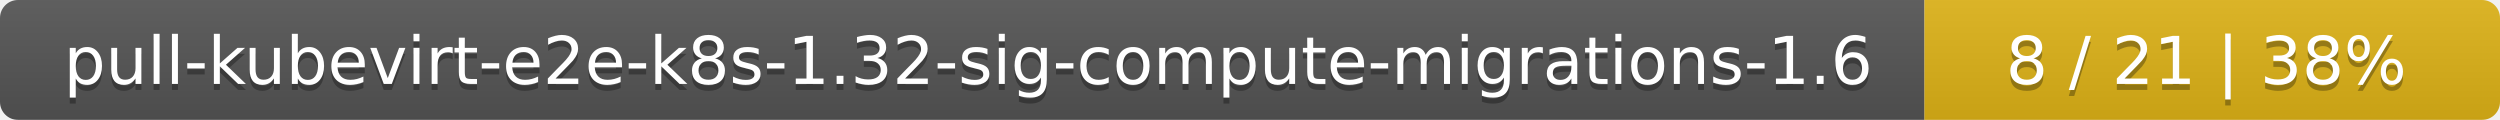
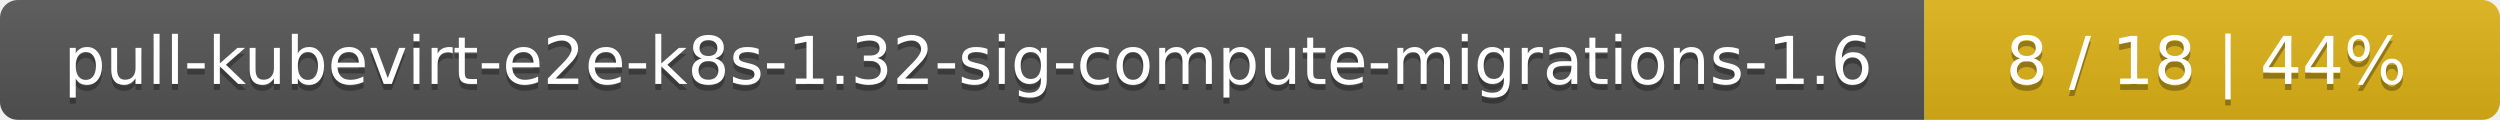
<svg xmlns="http://www.w3.org/2000/svg" width="417" height="20">
  <linearGradient id="smooth" x2="0" y2="100%">
    <stop offset="0" stop-color="#bbb" stop-opacity=".1" />
    <stop offset="1" stop-opacity=".1" />
  </linearGradient>
  <mask id="round">
    <rect width="417" height="20" rx="3" fill="#fff" />
  </mask>
  <g mask="url(#round)">
    <rect width="321" height="20" fill="#555" />
    <rect x="321" width="96" height="20" fill="#dfb317" />
    <rect width="417" height="20" fill="url(#smooth)" />
  </g>
  <g fill="#fff" text-anchor="middle" font-family="DejaVu Sans,Verdana,Geneva,sans-serif" font-size="11">
    <text x="161.5" y="15" fill="#010101" fill-opacity=".3">pull-kubevirt-e2e-k8s-1.32-sig-compute-migrations-1.6</text>
    <text x="161.5" y="14">pull-kubevirt-e2e-k8s-1.32-sig-compute-migrations-1.6</text>
-     <text x="368" y="15" fill="#010101" fill-opacity=".3">8 / 21    |    38%</text>
-     <text x="368" y="14">8 / 21    |    38%</text>
+     <text x="368" y="15" fill="#010101" fill-opacity=".3">8 / 18    |    44%</text>
+     <text x="368" y="14">8 / 18    |    44%</text>
  </g>
</svg>
